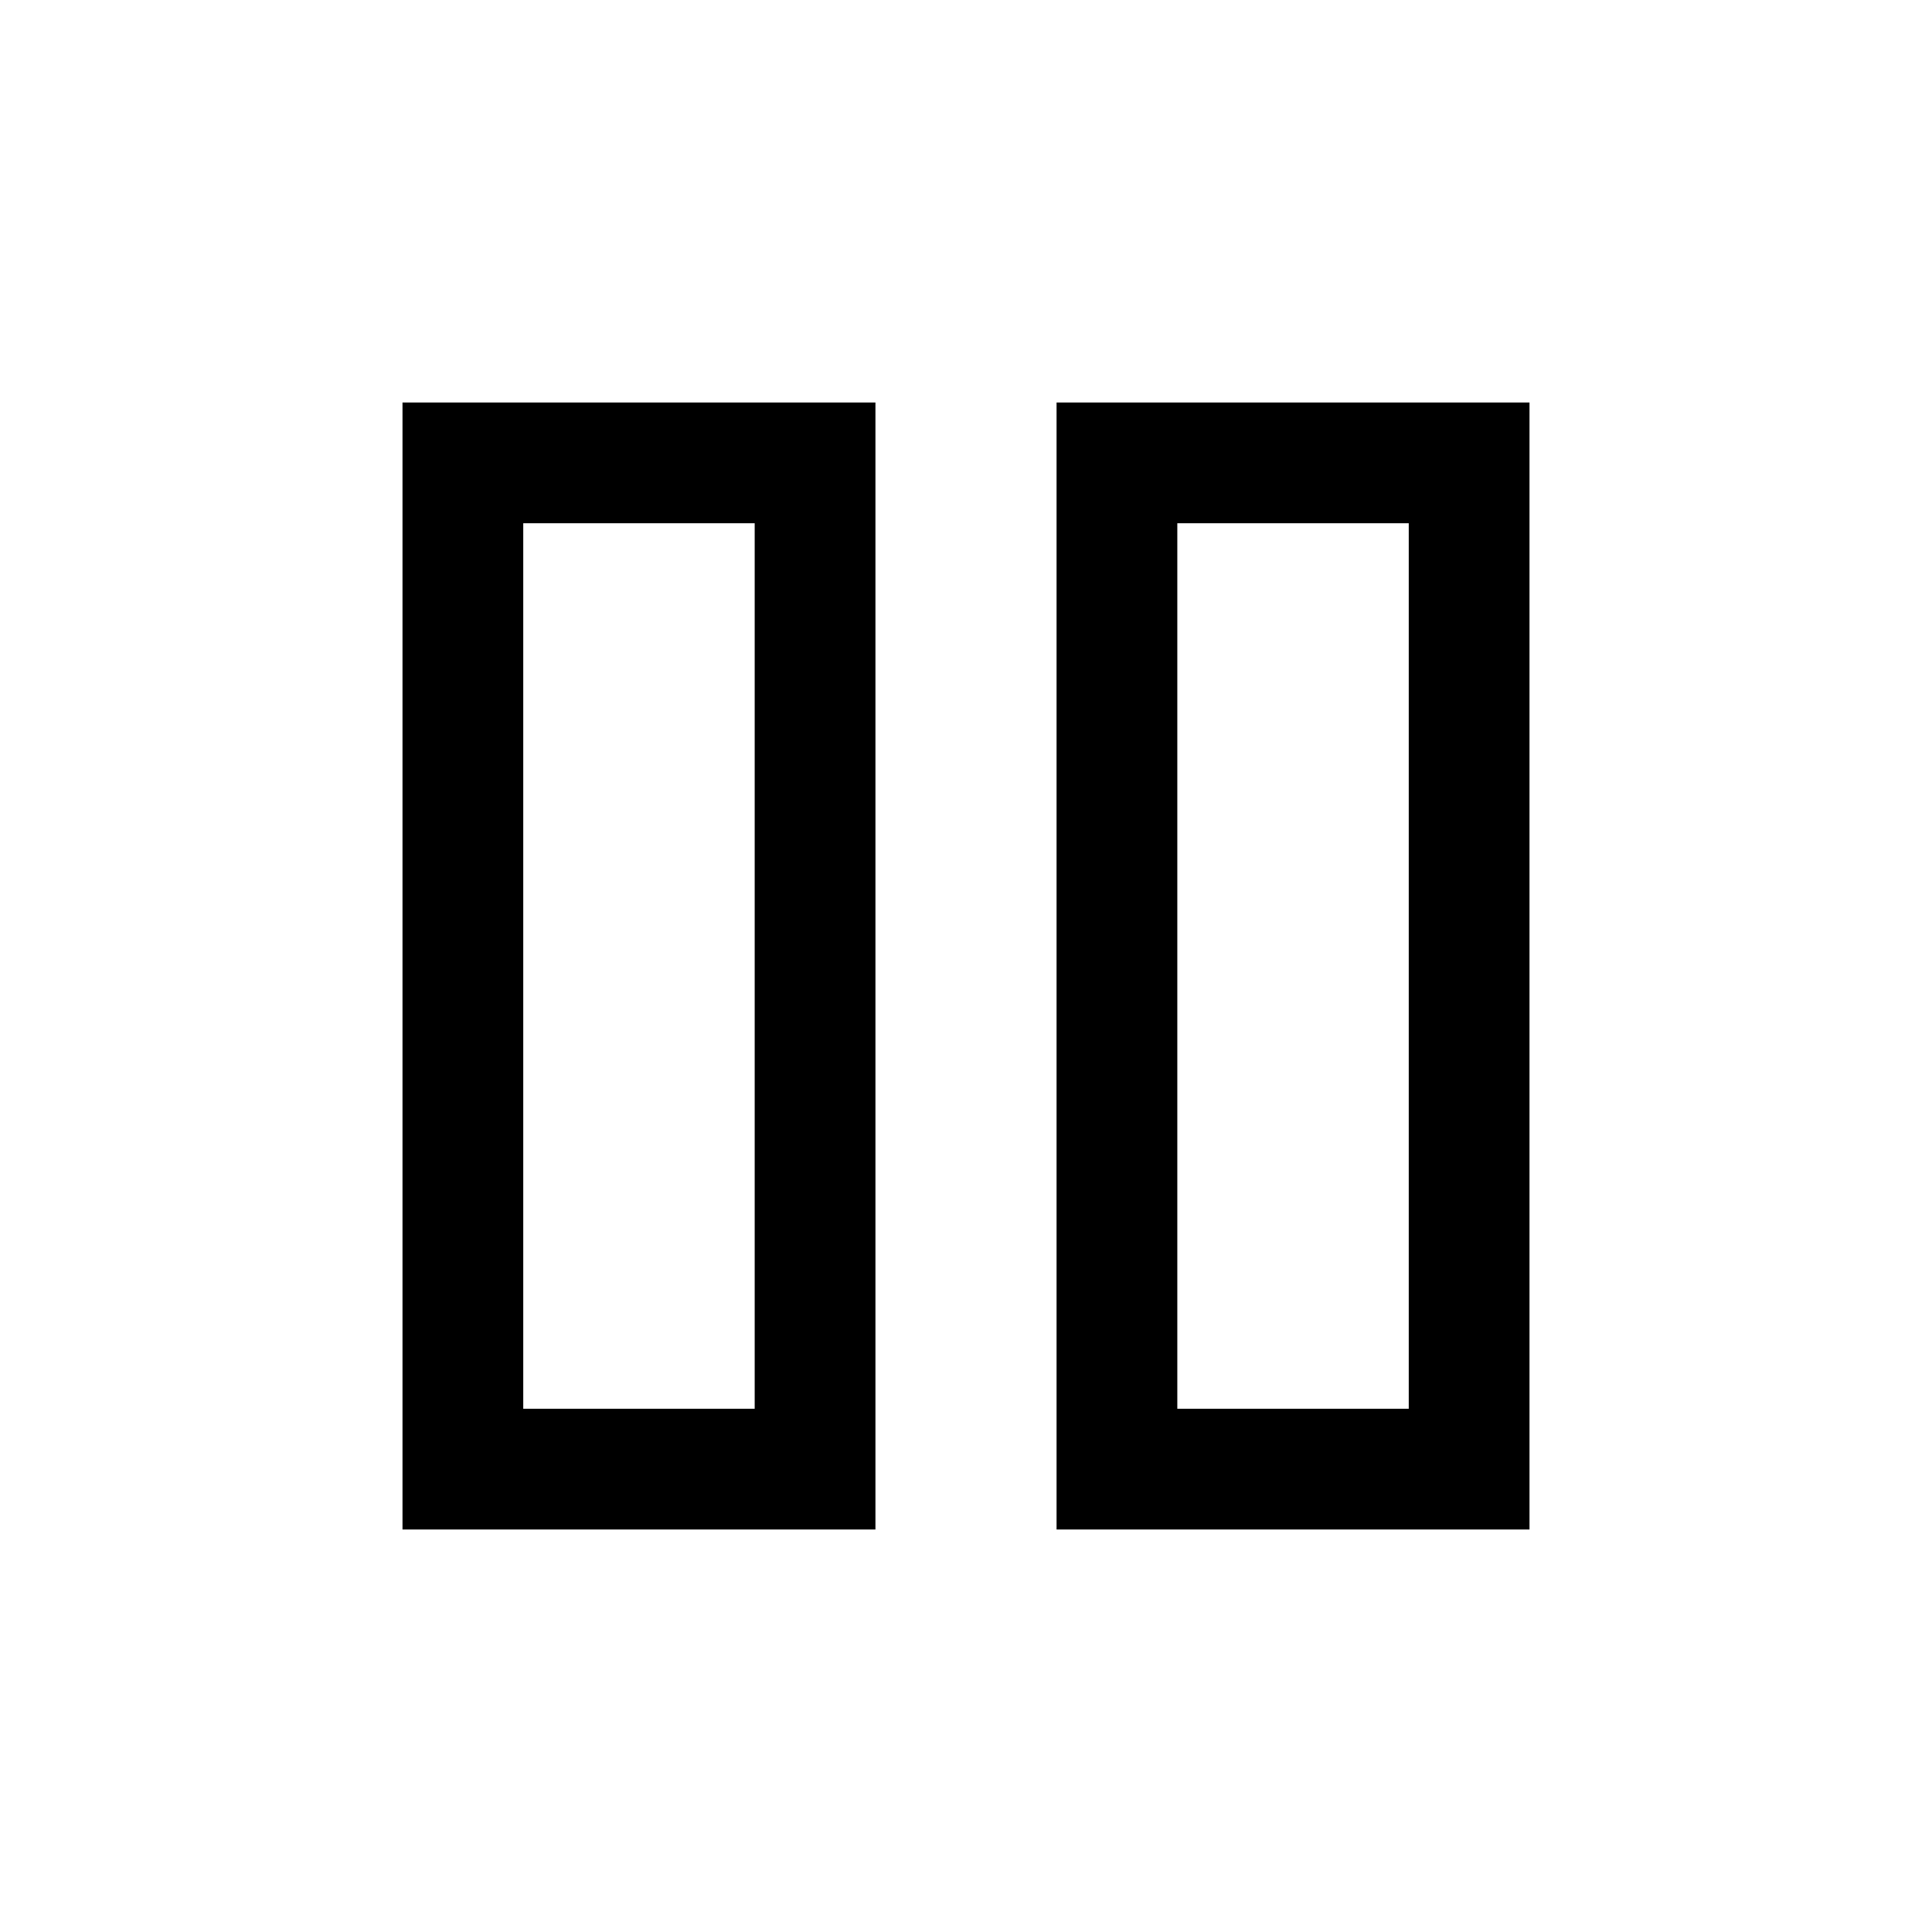
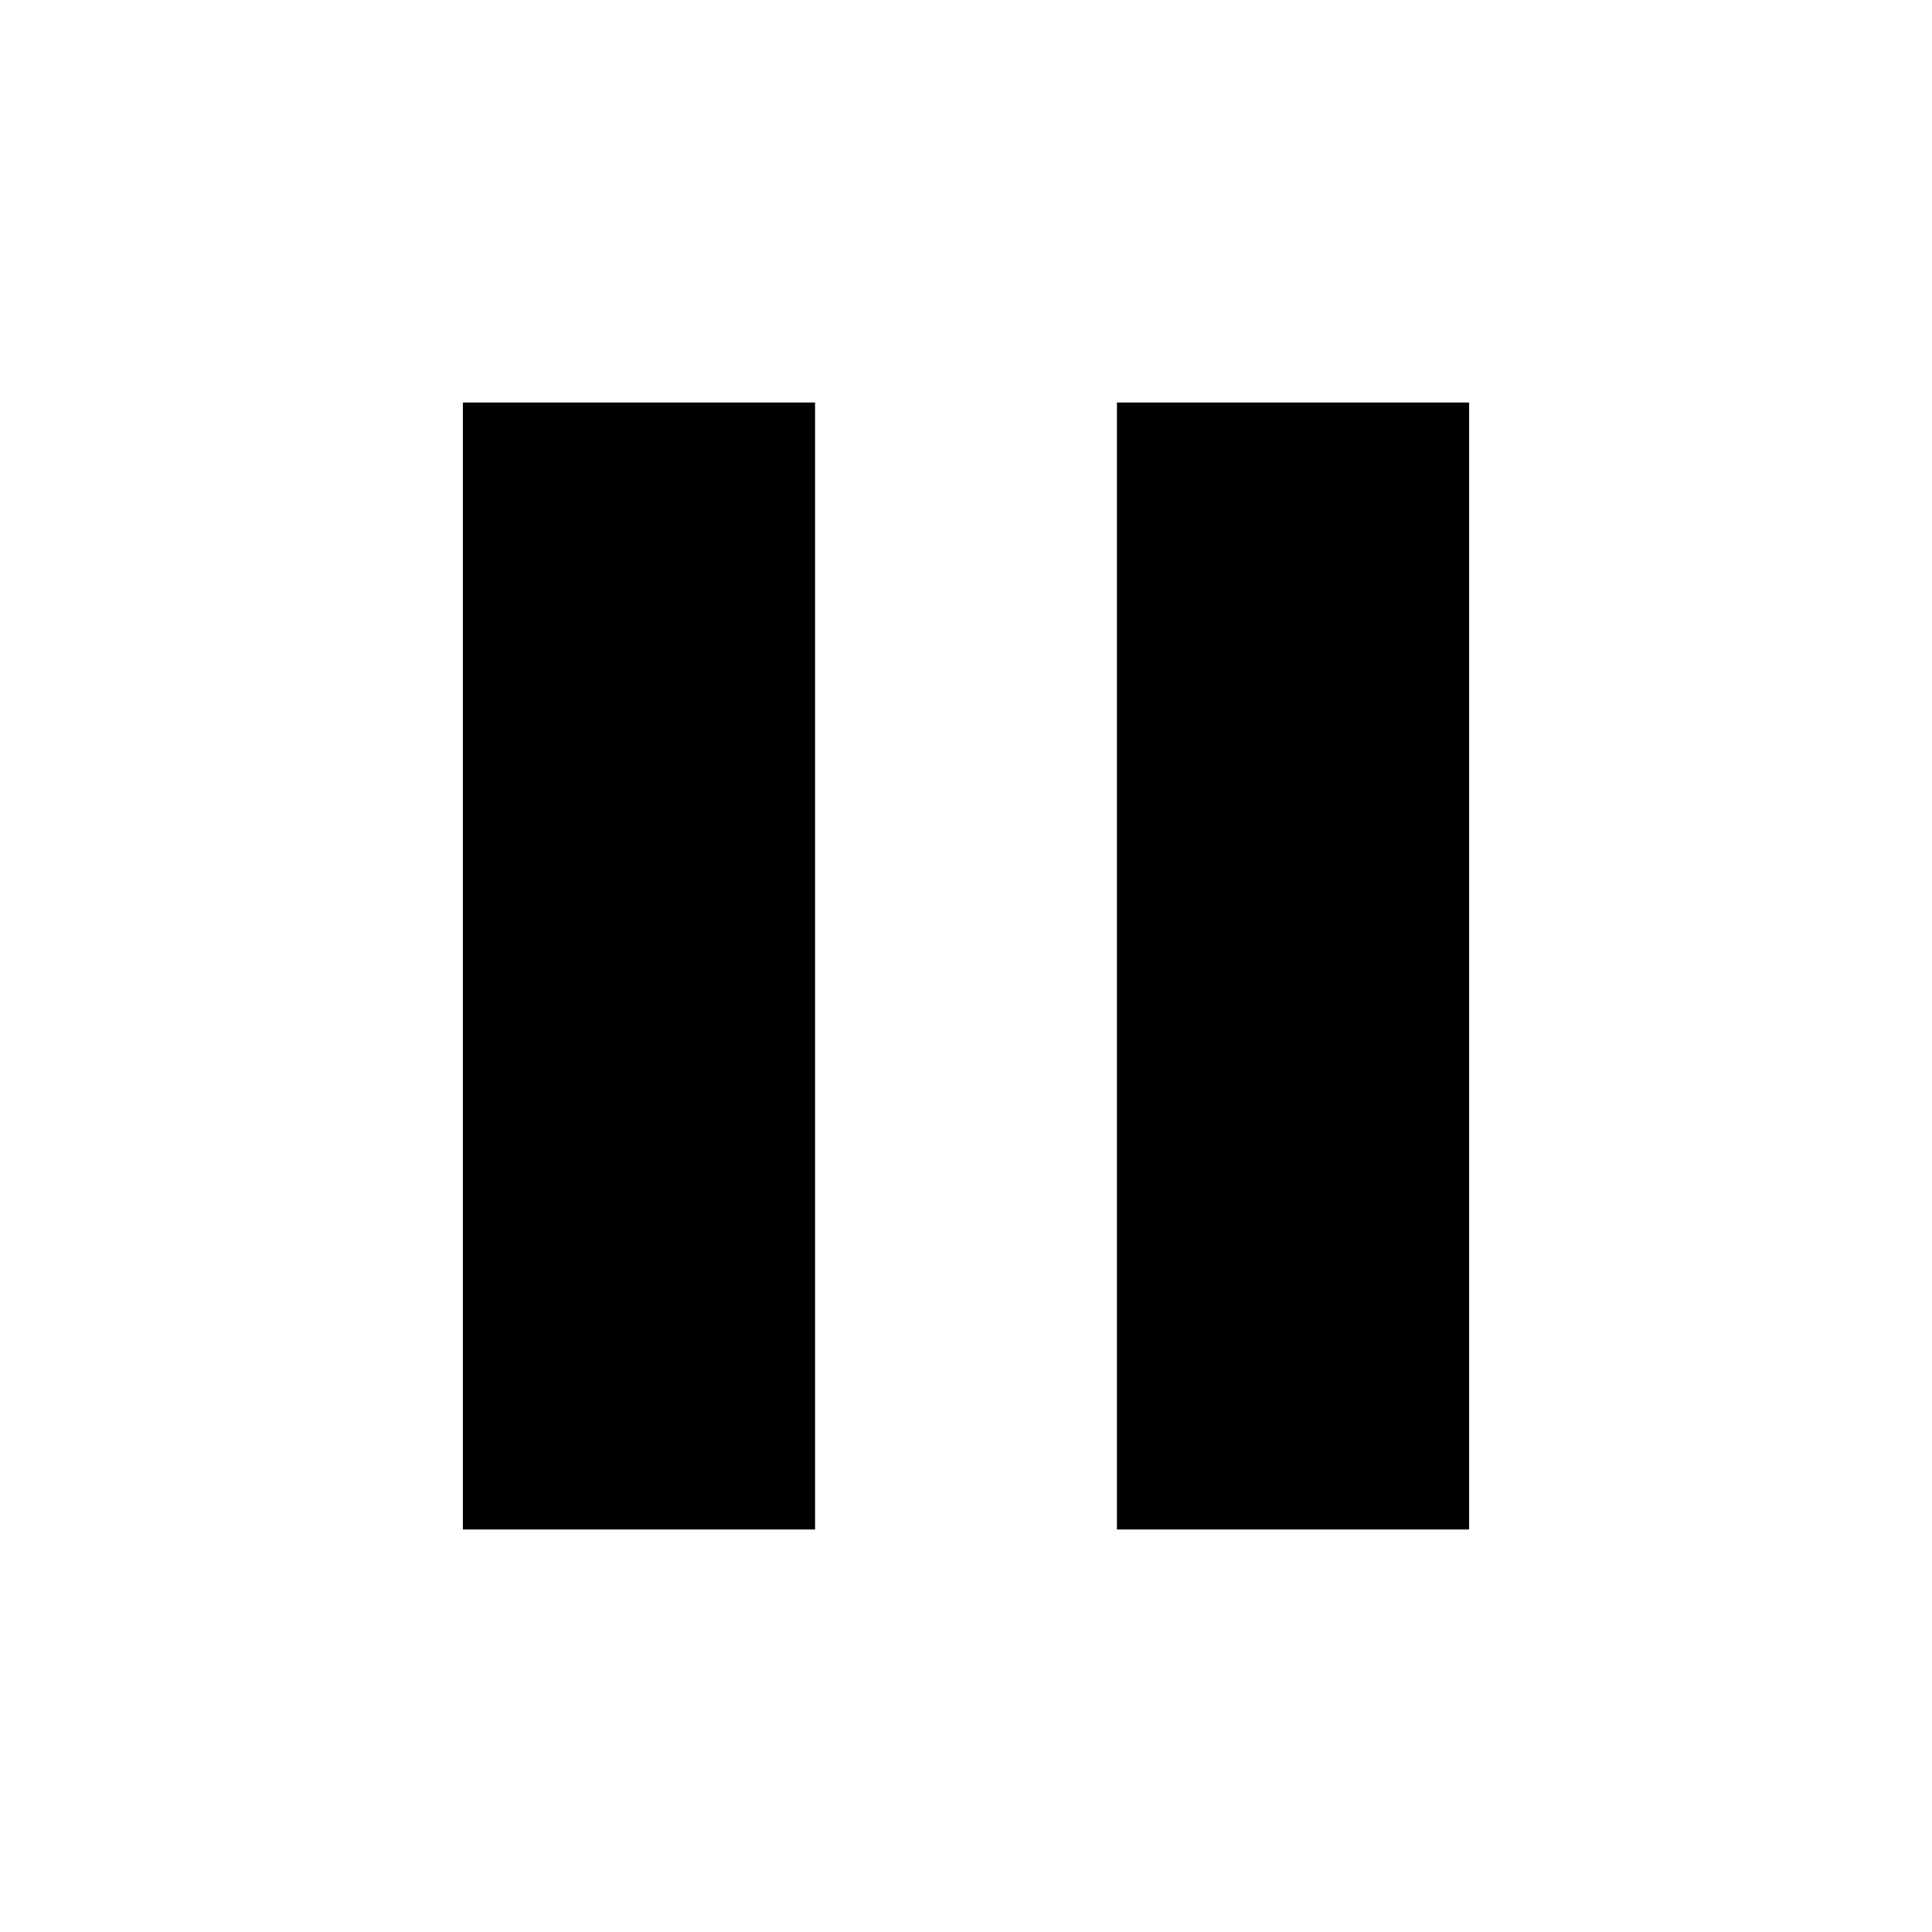
<svg xmlns="http://www.w3.org/2000/svg" height="48" viewBox="0 -960 960 960" width="48">
-   <path d="M525-200v-560h235v560H525Zm-325 0v-560h235v560H200Zm385-60h115v-440H585v440Zm-325 0h115v-440H260v440Zm0-440v440-440Zm325 0v440-440Z" />
+   <path d="M555-200v-560h175v560H555Zm-325 0v-560h175v560H230Z" />
</svg>
